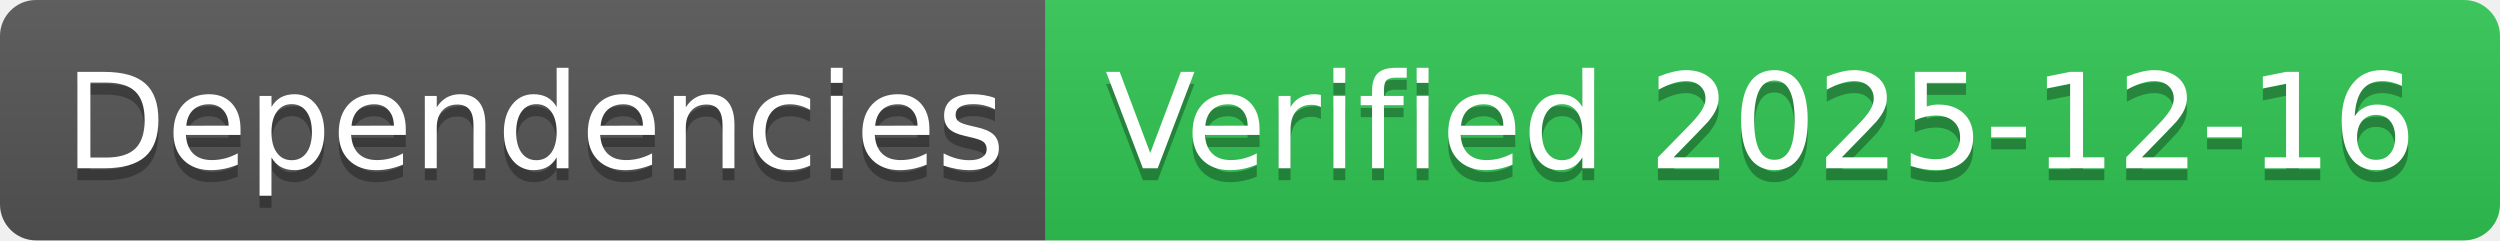
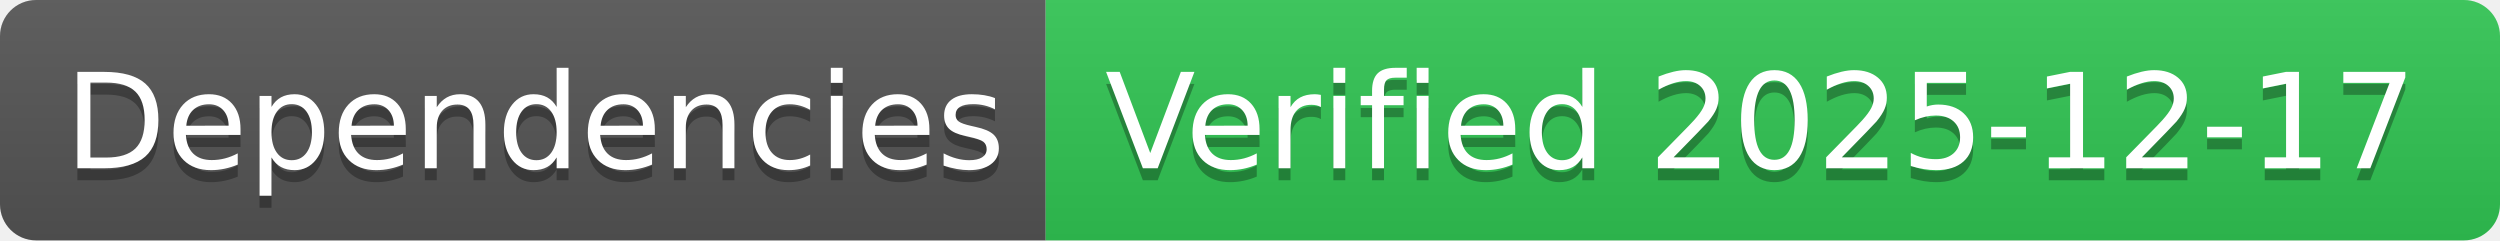
- <svg xmlns="http://www.w3.org/2000/svg" width="208" height="20" role="img" aria-label="Dependencies: Verified 2025-12-16">
+ <svg xmlns="http://www.w3.org/2000/svg" width="208" height="20" role="img" aria-label="Dependencies: Verified 2025-12-17">
  <linearGradient id="s" x2="0" y2="100%">
    <stop offset="0" stop-color="#bbb" stop-opacity=".1" />
    <stop offset="1" stop-opacity=".1" />
  </linearGradient>
  <clipPath id="r">
    <rect width="208" height="20" rx="3" fill="#fff" />
  </clipPath>
  <g clip-path="url(#r)">
    <rect width="87" height="20" fill="#555" />
    <rect x="87" width="121" height="20" fill="#31c653" />
    <rect width="208" height="20" fill="url(#s)" />
  </g>
  <g fill="#fff" text-anchor="middle" font-family="Verdana,Geneva,DejaVu Sans,sans-serif" text-rendering="geometricPrecision" font-size="110">
    <text aria-hidden="true" x="445" y="150" fill="#010101" fill-opacity=".3" transform="scale(.1)" textLength="770">Dependencies</text>
    <text x="445" y="140" transform="scale(.1)" fill="#fff" textLength="770">Dependencies</text>
-     <text aria-hidden="true" x="1465" y="150" fill="#010101" fill-opacity=".3" transform="scale(.1)" textLength="1110">Verified 2025-12-16</text>
-     <text x="1465" y="140" transform="scale(.1)" fill="#fff" textLength="1110">Verified 2025-12-16</text>
+     <text aria-hidden="true" x="1465" y="150" fill="#010101" fill-opacity=".3" transform="scale(.1)" textLength="1110">Verified 2025-12-17</text>
+     <text x="1465" y="140" transform="scale(.1)" fill="#fff" textLength="1110">Verified 2025-12-17</text>
  </g>
</svg>
